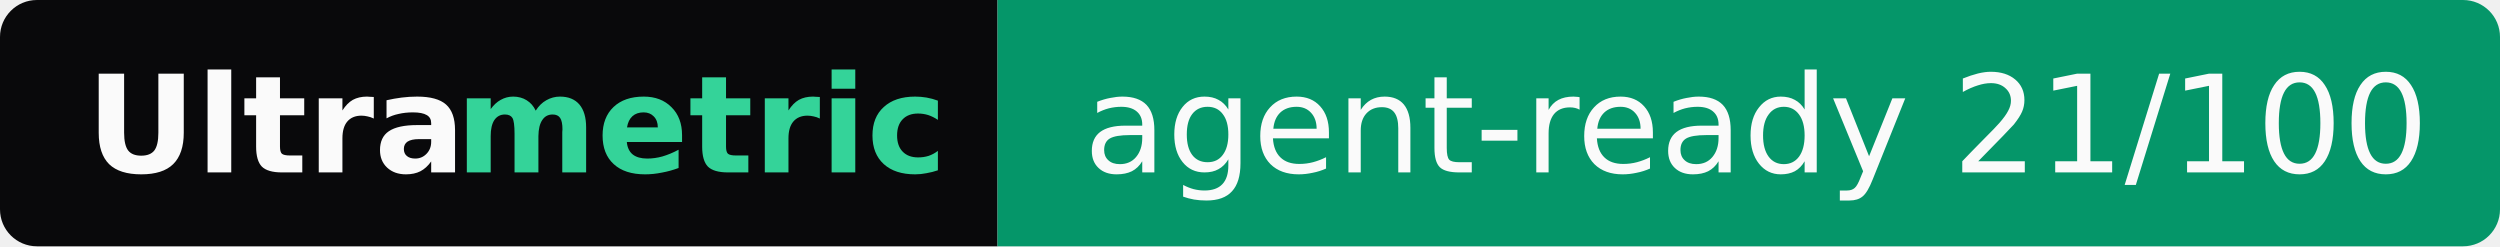
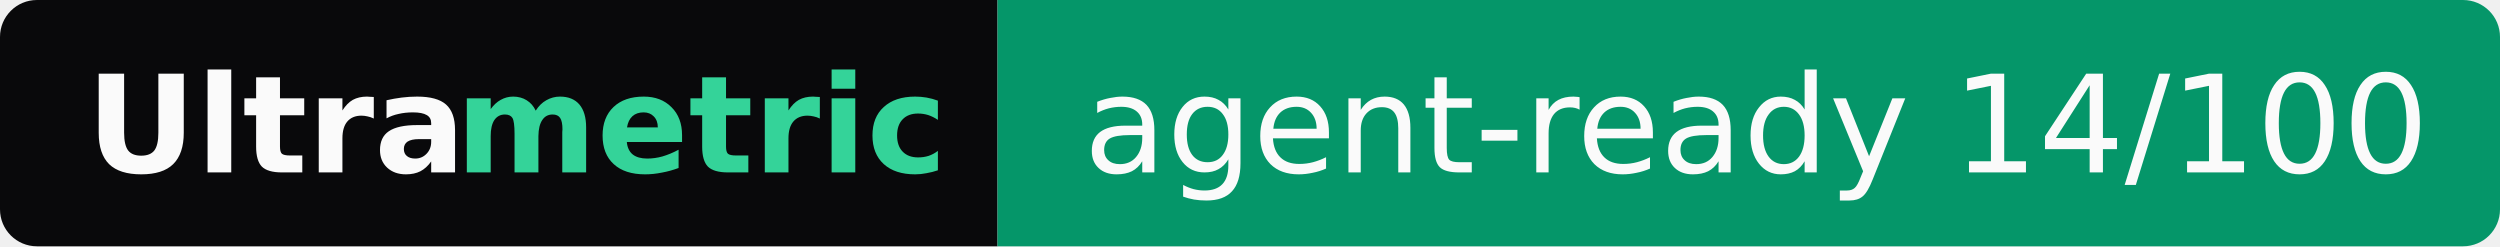
- <svg xmlns="http://www.w3.org/2000/svg" width="203" height="20" role="img" aria-label="Ultrametric: agent-ready 21/100">
+ <svg xmlns="http://www.w3.org/2000/svg" width="203" height="20" role="img" aria-label="Ultrametric: agent-ready 14/100">
  <clipPath id="r">
    <rect width="203" height="20" rx="3" fill="#fff" />
  </clipPath>
  <g clip-path="url(#r)">
    <rect width="81" height="20" fill="#09090b" />
    <rect x="81" width="122" height="20" fill="#059669" />
  </g>
  <g font-family="Verdana,Geneva,DejaVu Sans,sans-serif" font-size="11">
    <text x="7" y="14" textLength="30" font-weight="bold" fill="#fafafa">Ultra</text>
    <text x="37" y="14" textLength="37" font-weight="bold" fill="#34d399">metric</text>
-     <text x="88" y="14" textLength="108" fill="#fafafa">agent-ready 21/100</text>
+     <text x="88" y="14" textLength="108" fill="#fafafa">agent-ready 14/100</text>
  </g>
</svg>
